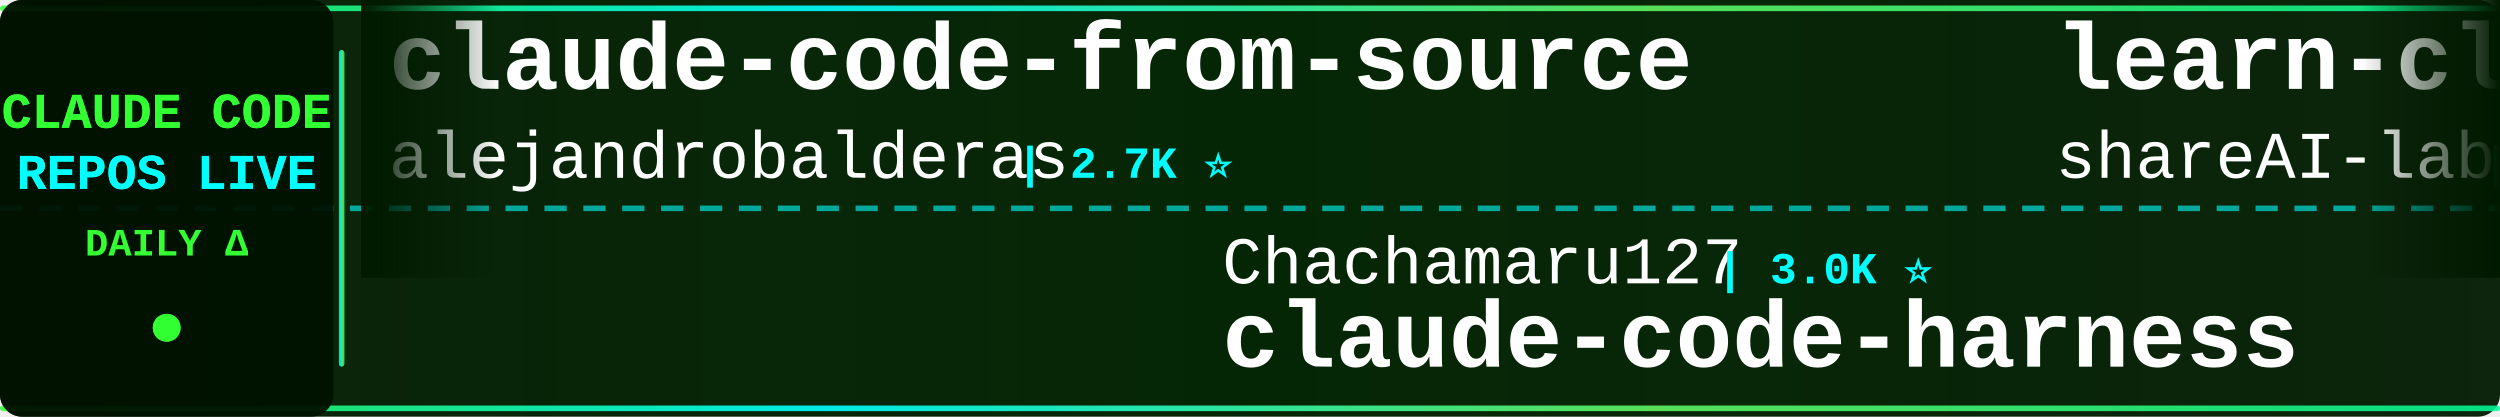
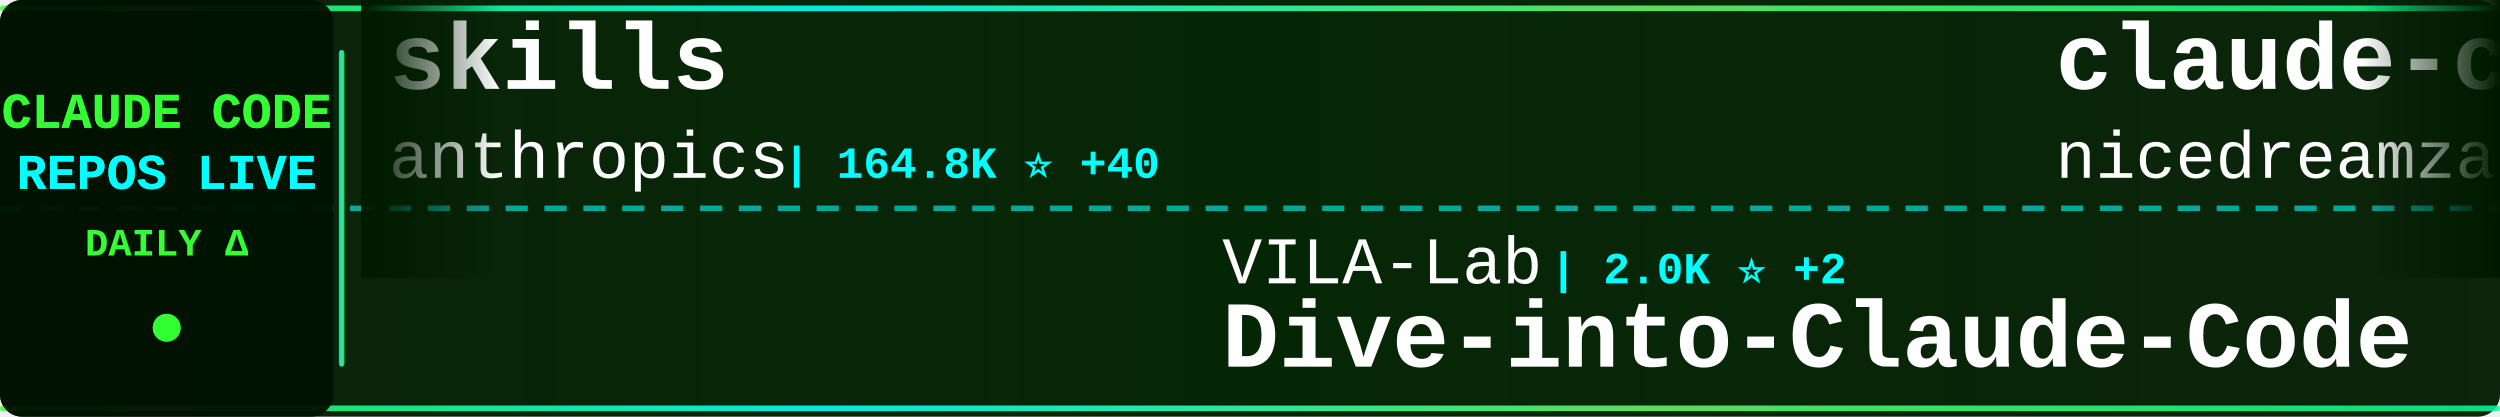
<svg xmlns="http://www.w3.org/2000/svg" width="900" height="150">
  <defs>
    <linearGradient id="tickerBg" x1="0%" y1="0%" x2="100%" y2="0%">
      <stop offset="0%" style="stop-color:#001a00;stop-opacity:0.95" />
      <stop offset="50%" style="stop-color:#002200;stop-opacity:0.98" />
      <stop offset="100%" style="stop-color:#001a00;stop-opacity:0.95" />
    </linearGradient>
    <linearGradient id="borderGrad" x1="0%" y1="0%" x2="100%" y2="0%">
      <stop offset="0%" style="stop-color:#33ff33;stop-opacity:0.85">
        <animate attributeName="stop-opacity" values="0.85;1;0.85" dur="2s" repeatCount="indefinite" />
      </stop>
      <stop offset="33%" style="stop-color:#00ffff;stop-opacity:0.9">
        <animate attributeName="stop-opacity" values="0.9;1;0.9" dur="2.2s" repeatCount="indefinite" />
      </stop>
      <stop offset="66%" style="stop-color:#66ff66;stop-opacity:0.85">
        <animate attributeName="stop-opacity" values="0.85;1;0.85" dur="1.8s" repeatCount="indefinite" />
      </stop>
      <stop offset="100%" style="stop-color:#00ff99;stop-opacity:0.85">
        <animate attributeName="stop-opacity" values="0.85;1;0.85" dur="2s" repeatCount="indefinite" />
      </stop>
    </linearGradient>
    <filter id="textGlow">
      <feGaussianBlur stdDeviation="0.1" result="coloredBlur" />
      <feMerge>
        <feMergeNode in="coloredBlur" />
        <feMergeNode in="SourceGraphic" />
      </feMerge>
    </filter>
    <filter id="metricGlow">
      <feGaussianBlur stdDeviation="0.2" result="coloredBlur" />
      <feMerge>
        <feMergeNode in="coloredBlur" />
        <feMergeNode in="SourceGraphic" />
      </feMerge>
    </filter>
    <linearGradient id="leftFade" x1="0%" y1="0%" x2="100%" y2="0%">
      <stop offset="0%" style="stop-color:#001a00;stop-opacity:1" />
      <stop offset="100%" style="stop-color:#001a00;stop-opacity:0" />
    </linearGradient>
    <linearGradient id="rightFade" x1="0%" y1="0%" x2="100%" y2="0%">
      <stop offset="0%" style="stop-color:#001a00;stop-opacity:0" />
      <stop offset="100%" style="stop-color:#001a00;stop-opacity:1" />
    </linearGradient>
  </defs>
  <rect width="900" height="150" fill="url(#tickerBg)" rx="8" />
  <rect x="0" y="2" width="900" height="2" fill="url(#borderGrad)" rx="1" />
  <rect x="0" y="146" width="900" height="2" fill="url(#borderGrad)" rx="1" />
  <line x1="0" y1="75" x2="900" y2="75" stroke="#00ffff" stroke-width="2" stroke-dasharray="8 6" opacity="0.6" />
  <rect x="0" y="0" width="120" height="150" fill="#001100" opacity="0.95" rx="8" />
  <text x="60" y="46" font-family="'Courier New', monospace" font-size="18" font-weight="bold" fill="#33ff33" text-anchor="middle" filter="url(#textGlow)">
    CLAUDE CODE
  </text>
  <text x="60" y="68" font-family="'Courier New', monospace" font-size="18" font-weight="bold" fill="#00ffff" text-anchor="middle" filter="url(#textGlow)">
    REPOS LIVE
  </text>
  <text x="60" y="92" font-family="'Courier New', monospace" font-size="14" font-weight="bold" fill="#33ff33" text-anchor="middle">
    DAILY Δ
  </text>
  <circle cx="60" cy="118" r="5" fill="#33ff33" filter="url(#metricGlow)">
    <animate attributeName="r" values="4;6;4" dur="1.5s" repeatCount="indefinite" />
    <animate attributeName="opacity" values="0.6;1;0.6" dur="1.5s" repeatCount="indefinite" />
  </circle>
  <rect x="122" y="18" width="2" height="114" fill="url(#borderGrad)" rx="1" />
  <clipPath id="tickerClip">
    <rect x="130" y="0" width="770" height="150" />
  </clipPath>
  <g clip-path="url(#tickerClip)">
    <g id="tickerItems">
      <animateTransform attributeName="transform" attributeType="XML" type="translate" from="0 0" to="-3000 0" dur="54s" repeatCount="indefinite" />
      <g transform="translate(0, 0)">
-         <text x="140" y="32" font-family="'Courier New', monospace" font-size="34" font-weight="bold" fill="#ffffff">claude-code-from-source</text>
-         <text x="140" y="64" font-family="'Courier New', monospace" font-size="24" font-weight="normal" fill="#ffffff" opacity="1.0">alejandrobalderas</text>
-         <text x="366" y="64" font-family="'Courier New', monospace" font-size="16" font-weight="bold" fill="#00ffff"> | 2.7K ⭐</text>
+         <text x="140" y="32" font-family="'Courier New', monospace" font-size="34" font-weight="bold" fill="#ffffff">skills</text>
+         <text x="140" y="64" font-family="'Courier New', monospace" font-size="24" font-weight="normal" fill="#ffffff" opacity="1.0">anthropics</text>
+         <text x="282" y="64" font-family="'Courier New', monospace" font-size="16" font-weight="bold" fill="#00ffff"> | 164.8K ⭐ +40</text>
      </g>
      <g transform="translate(300, 0)">
-         <text x="140" y="102" font-family="'Courier New', monospace" font-size="24" font-weight="normal" fill="#ffffff" opacity="1.0">Chachamaru127</text>
-         <text x="318" y="102" font-family="'Courier New', monospace" font-size="16" font-weight="bold" fill="#00ffff"> | 3.0K ⭐</text>
-         <text x="140" y="132" font-family="'Courier New', monospace" font-size="34" font-weight="bold" fill="#ffffff">claude-code-harness</text>
+         <text x="140" y="102" font-family="'Courier New', monospace" font-size="24" font-weight="normal" fill="#ffffff" opacity="1.0">VILA-Lab</text>
+         <text x="258" y="102" font-family="'Courier New', monospace" font-size="16" font-weight="bold" fill="#00ffff"> | 2.0K ⭐ +2</text>
+         <text x="140" y="132" font-family="'Courier New', monospace" font-size="34" font-weight="bold" fill="#ffffff">Dive-into-Claude-Code</text>
      </g>
      <g transform="translate(600, 0)">
-         <text x="140" y="32" font-family="'Courier New', monospace" font-size="34" font-weight="bold" fill="#ffffff">learn-claude-code</text>
-         <text x="140" y="64" font-family="'Courier New', monospace" font-size="24" font-weight="normal" fill="#ffffff" opacity="1.0">shareAI-lab</text>
-         <text x="294" y="64" font-family="'Courier New', monospace" font-size="16" font-weight="bold" fill="#00ffff"> | 72.5K ⭐ +3</text>
+         <text x="140" y="32" font-family="'Courier New', monospace" font-size="34" font-weight="bold" fill="#ffffff">claude-code-local</text>
+         <text x="140" y="64" font-family="'Courier New', monospace" font-size="24" font-weight="normal" fill="#ffffff" opacity="1.0">nicedreamzapp</text>
+         <text x="318" y="64" font-family="'Courier New', monospace" font-size="16" font-weight="bold" fill="#00ffff"> | 3.0K ⭐</text>
      </g>
      <g transform="translate(900, 0)">
-         <text x="140" y="102" font-family="'Courier New', monospace" font-size="24" font-weight="normal" fill="#ffffff" opacity="1.0">FlorianBruniaux</text>
-         <text x="342" y="102" font-family="'Courier New', monospace" font-size="16" font-weight="bold" fill="#00ffff"> | 5.6K ⭐ +2</text>
-         <text x="140" y="132" font-family="'Courier New', monospace" font-size="34" font-weight="bold" fill="#ffffff">claude-code-ultimate-gui...</text>
+         <text x="140" y="102" font-family="'Courier New', monospace" font-size="24" font-weight="normal" fill="#ffffff" opacity="1.0">jeremylongshore</text>
+         <text x="342" y="102" font-family="'Courier New', monospace" font-size="16" font-weight="bold" fill="#00ffff"> | 2.6K ⭐ +2</text>
+         <text x="140" y="132" font-family="'Courier New', monospace" font-size="34" font-weight="bold" fill="#ffffff">claude-code-plugins-plus...</text>
      </g>
      <g transform="translate(1200, 0)">
-         <text x="140" y="32" font-family="'Courier New', monospace" font-size="34" font-weight="bold" fill="#ffffff">andrej-karpathy-skills</text>
-         <text x="140" y="64" font-family="'Courier New', monospace" font-size="24" font-weight="normal" fill="#ffffff" opacity="1.0">multica-ai</text>
-         <text x="282" y="64" font-family="'Courier New', monospace" font-size="16" font-weight="bold" fill="#00ffff"> | 197.2K ⭐ +39</text>
+         <text x="140" y="32" font-family="'Courier New', monospace" font-size="34" font-weight="bold" fill="#ffffff">claude-code-source</text>
+         <text x="140" y="64" font-family="'Courier New', monospace" font-size="24" font-weight="normal" fill="#ffffff" opacity="1.0">AprilNEA</text>
+         <text x="258" y="64" font-family="'Courier New', monospace" font-size="16" font-weight="bold" fill="#00ffff"> | 392 ⭐</text>
      </g>
      <g transform="translate(1500, 0)">
-         <text x="140" y="102" font-family="'Courier New', monospace" font-size="24" font-weight="normal" fill="#ffffff" opacity="1.0">disler</text>
-         <text x="234" y="102" font-family="'Courier New', monospace" font-size="16" font-weight="bold" fill="#00ffff"> | 1.5K ⭐</text>
-         <text x="140" y="132" font-family="'Courier New', monospace" font-size="34" font-weight="bold" fill="#ffffff">pi-vs-claude-code</text>
+         <text x="140" y="102" font-family="'Courier New', monospace" font-size="24" font-weight="normal" fill="#ffffff" opacity="1.0">edmund-io</text>
+         <text x="270" y="102" font-family="'Courier New', monospace" font-size="16" font-weight="bold" fill="#00ffff"> | 1.5K ⭐</text>
+         <text x="140" y="132" font-family="'Courier New', monospace" font-size="34" font-weight="bold" fill="#ffffff">edmunds-claude-code</text>
      </g>
      <g transform="translate(1800, 0)">
-         <text x="140" y="32" font-family="'Courier New', monospace" font-size="34" font-weight="bold" fill="#ffffff">claude-code-showcase</text>
-         <text x="140" y="64" font-family="'Courier New', monospace" font-size="24" font-weight="normal" fill="#ffffff" opacity="1.0">ChrisWiles</text>
-         <text x="282" y="64" font-family="'Courier New', monospace" font-size="16" font-weight="bold" fill="#00ffff"> | 6.0K ⭐</text>
+         <text x="140" y="32" font-family="'Courier New', monospace" font-size="34" font-weight="bold" fill="#ffffff">ECC</text>
+         <text x="140" y="64" font-family="'Courier New', monospace" font-size="24" font-weight="normal" fill="#ffffff" opacity="1.0">affaan-m</text>
+         <text x="258" y="64" font-family="'Courier New', monospace" font-size="16" font-weight="bold" fill="#00ffff"> | 234.9K ⭐ +135</text>
      </g>
      <g transform="translate(2100, 0)">
-         <text x="140" y="102" font-family="'Courier New', monospace" font-size="24" font-weight="normal" fill="#ffffff" opacity="1.0">AprilNEA</text>
-         <text x="258" y="102" font-family="'Courier New', monospace" font-size="16" font-weight="bold" fill="#00ffff"> | 392 ⭐</text>
-         <text x="140" y="132" font-family="'Courier New', monospace" font-size="34" font-weight="bold" fill="#ffffff">claude-code-source</text>
+         <text x="140" y="102" font-family="'Courier New', monospace" font-size="24" font-weight="normal" fill="#ffffff" opacity="1.0">guanshan</text>
+         <text x="258" y="102" font-family="'Courier New', monospace" font-size="16" font-weight="bold" fill="#00ffff"> | 61 ⭐</text>
+         <text x="140" y="132" font-family="'Courier New', monospace" font-size="34" font-weight="bold" fill="#ffffff">ClaudeCode</text>
      </g>
      <g transform="translate(2400, 0)">
-         <text x="140" y="32" font-family="'Courier New', monospace" font-size="34" font-weight="bold" fill="#ffffff">claude-coder</text>
-         <text x="140" y="64" font-family="'Courier New', monospace" font-size="24" font-weight="normal" fill="#ffffff" opacity="1.0">kodu-ai</text>
-         <text x="246" y="64" font-family="'Courier New', monospace" font-size="16" font-weight="bold" fill="#00ffff"> | 5.3K ⭐</text>
+         <text x="140" y="32" font-family="'Courier New', monospace" font-size="34" font-weight="bold" fill="#ffffff">arcads-claude-code</text>
+         <text x="140" y="64" font-family="'Courier New', monospace" font-size="24" font-weight="normal" fill="#ffffff" opacity="1.0">krusemediallc</text>
+         <text x="318" y="64" font-family="'Courier New', monospace" font-size="16" font-weight="bold" fill="#00ffff"> | 1.1K ⭐</text>
      </g>
      <g transform="translate(2700, 0)">
-         <text x="140" y="102" font-family="'Courier New', monospace" font-size="24" font-weight="normal" fill="#ffffff" opacity="1.0">disler</text>
-         <text x="234" y="102" font-family="'Courier New', monospace" font-size="16" font-weight="bold" fill="#00ffff"> | 3.9K ⭐ +1</text>
-         <text x="140" y="132" font-family="'Courier New', monospace" font-size="34" font-weight="bold" fill="#ffffff">claude-code-hooks-master...</text>
+         <text x="140" y="102" font-family="'Courier New', monospace" font-size="24" font-weight="normal" fill="#ffffff" opacity="1.0">Pimzino</text>
+         <text x="246" y="102" font-family="'Courier New', monospace" font-size="16" font-weight="bold" fill="#00ffff"> | 3.8K ⭐</text>
+         <text x="140" y="132" font-family="'Courier New', monospace" font-size="34" font-weight="bold" fill="#ffffff">claude-code-spec-workflo...</text>
      </g>
      <g transform="translate(3000, 0)">
-         <text x="140" y="32" font-family="'Courier New', monospace" font-size="34" font-weight="bold" fill="#ffffff">claude-code-from-source</text>
-         <text x="140" y="64" font-family="'Courier New', monospace" font-size="24" font-weight="normal" fill="#ffffff" opacity="1.0">alejandrobalderas</text>
-         <text x="366" y="64" font-family="'Courier New', monospace" font-size="16" font-weight="bold" fill="#00ffff"> | 2.7K ⭐</text>
+         <text x="140" y="32" font-family="'Courier New', monospace" font-size="34" font-weight="bold" fill="#ffffff">skills</text>
+         <text x="140" y="64" font-family="'Courier New', monospace" font-size="24" font-weight="normal" fill="#ffffff" opacity="1.0">anthropics</text>
+         <text x="282" y="64" font-family="'Courier New', monospace" font-size="16" font-weight="bold" fill="#00ffff"> | 164.8K ⭐ +40</text>
      </g>
      <g transform="translate(3300, 0)">
-         <text x="140" y="102" font-family="'Courier New', monospace" font-size="24" font-weight="normal" fill="#ffffff" opacity="1.0">Chachamaru127</text>
-         <text x="318" y="102" font-family="'Courier New', monospace" font-size="16" font-weight="bold" fill="#00ffff"> | 3.0K ⭐</text>
-         <text x="140" y="132" font-family="'Courier New', monospace" font-size="34" font-weight="bold" fill="#ffffff">claude-code-harness</text>
+         <text x="140" y="102" font-family="'Courier New', monospace" font-size="24" font-weight="normal" fill="#ffffff" opacity="1.0">VILA-Lab</text>
+         <text x="258" y="102" font-family="'Courier New', monospace" font-size="16" font-weight="bold" fill="#00ffff"> | 2.0K ⭐ +2</text>
+         <text x="140" y="132" font-family="'Courier New', monospace" font-size="34" font-weight="bold" fill="#ffffff">Dive-into-Claude-Code</text>
      </g>
      <g transform="translate(3600, 0)">
-         <text x="140" y="32" font-family="'Courier New', monospace" font-size="34" font-weight="bold" fill="#ffffff">learn-claude-code</text>
-         <text x="140" y="64" font-family="'Courier New', monospace" font-size="24" font-weight="normal" fill="#ffffff" opacity="1.0">shareAI-lab</text>
-         <text x="294" y="64" font-family="'Courier New', monospace" font-size="16" font-weight="bold" fill="#00ffff"> | 72.5K ⭐ +3</text>
+         <text x="140" y="32" font-family="'Courier New', monospace" font-size="34" font-weight="bold" fill="#ffffff">claude-code-local</text>
+         <text x="140" y="64" font-family="'Courier New', monospace" font-size="24" font-weight="normal" fill="#ffffff" opacity="1.0">nicedreamzapp</text>
+         <text x="318" y="64" font-family="'Courier New', monospace" font-size="16" font-weight="bold" fill="#00ffff"> | 3.0K ⭐</text>
      </g>
      <g transform="translate(3900, 0)">
-         <text x="140" y="102" font-family="'Courier New', monospace" font-size="24" font-weight="normal" fill="#ffffff" opacity="1.0">FlorianBruniaux</text>
-         <text x="342" y="102" font-family="'Courier New', monospace" font-size="16" font-weight="bold" fill="#00ffff"> | 5.6K ⭐ +2</text>
-         <text x="140" y="132" font-family="'Courier New', monospace" font-size="34" font-weight="bold" fill="#ffffff">claude-code-ultimate-gui...</text>
+         <text x="140" y="102" font-family="'Courier New', monospace" font-size="24" font-weight="normal" fill="#ffffff" opacity="1.0">jeremylongshore</text>
+         <text x="342" y="102" font-family="'Courier New', monospace" font-size="16" font-weight="bold" fill="#00ffff"> | 2.6K ⭐ +2</text>
+         <text x="140" y="132" font-family="'Courier New', monospace" font-size="34" font-weight="bold" fill="#ffffff">claude-code-plugins-plus...</text>
      </g>
    </g>
  </g>
  <rect x="130" y="0" width="50" height="100" fill="url(#leftFade)" />
  <rect x="850" y="0" width="50" height="100" fill="url(#rightFade)" />
</svg>
